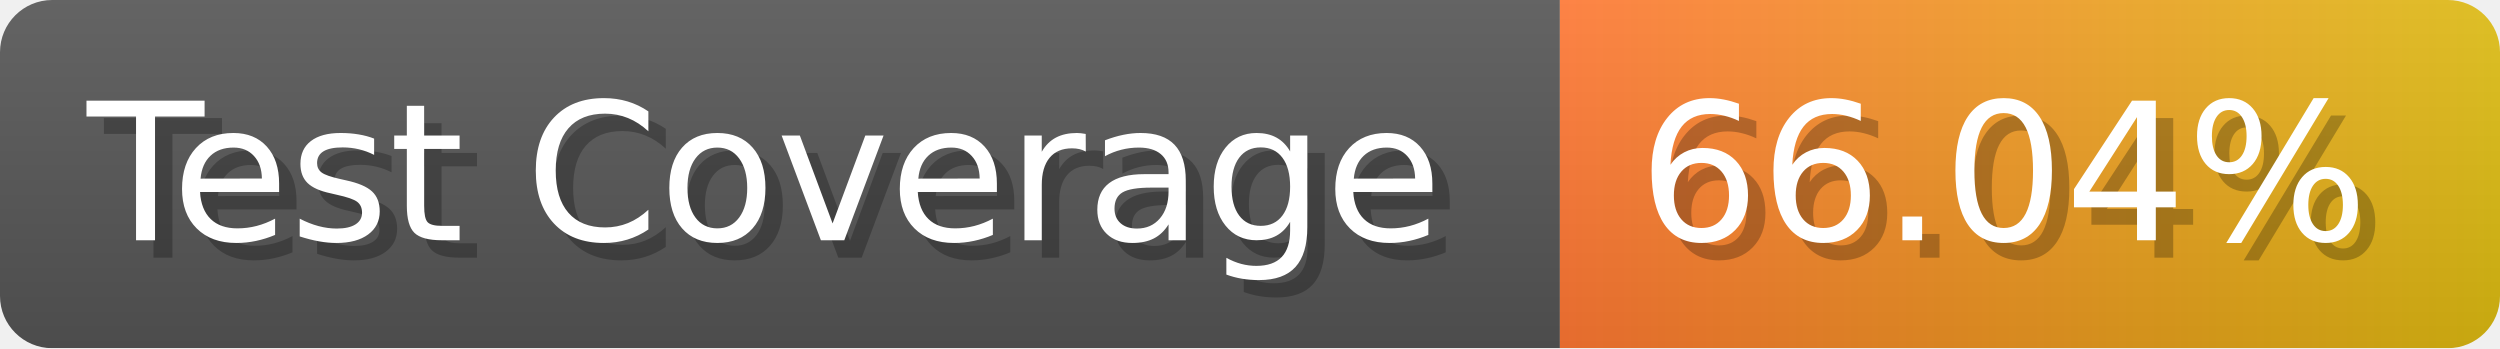
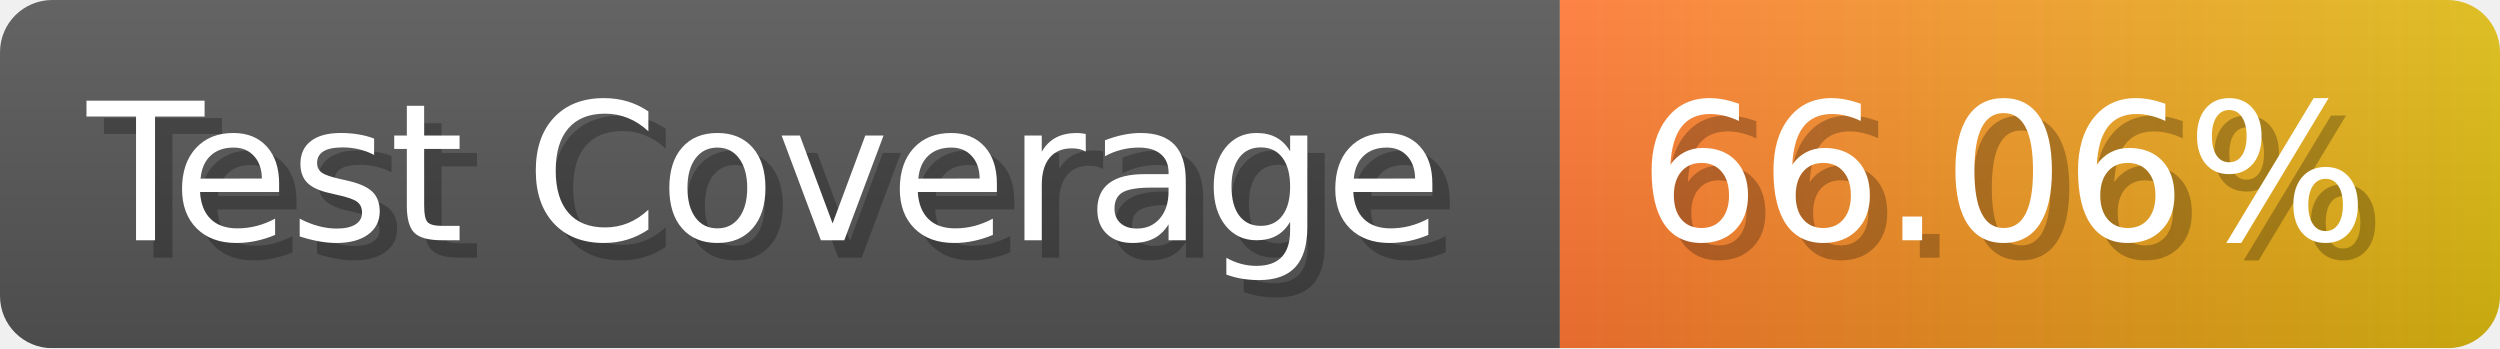
- <svg xmlns="http://www.w3.org/2000/svg" width="143.6" height="20" viewBox="0 0 1436 200" role="img" aria-label="Test Coverage: 66.04%">
+ <svg xmlns="http://www.w3.org/2000/svg" width="143.6" height="20" viewBox="0 0 1436 200" role="img" aria-label="Test Coverage: 66.06%">
  <linearGradient id="a" x2="0" y2="100%">
    <stop offset="0" stop-opacity=".1" stop-color="#EEE" />
    <stop offset="1" stop-opacity=".1" />
  </linearGradient>
  <mask id="m">
    <rect width="1436" height="200" rx="30" fill="#FFF" />
  </mask>
  <g mask="url(#m)">
    <rect width="896" height="200" fill="#555" />
    <rect width="540" height="200" fill="url(#x)" x="896" />
    <rect width="1436" height="200" fill="url(#a)" />
  </g>
  <g aria-hidden="true" fill="#fff" text-anchor="start" font-family="Verdana,DejaVu Sans,sans-serif" font-size="110">
    <text x="60" y="148" textLength="796" fill="#000" opacity="0.25">Test Coverage</text>
    <text x="50" y="138" textLength="796">Test Coverage</text>
-     <text x="951" y="148" textLength="440" fill="#000" opacity="0.25">66.04%</text>
-     <text x="941" y="138" textLength="440">66.04%</text>
+     <text x="951" y="148" textLength="440" fill="#000" opacity="0.25">66.06%</text>
+     <text x="941" y="138" textLength="440">66.06%</text>
  </g>
  <linearGradient id="x" x1="0%" y1="0%" x2="100%" y2="0%">
    <stop offset="0%" style="stop-color:#F73" />
    <stop offset="100%" style="stop-color:#DB1" />
  </linearGradient>
</svg>
